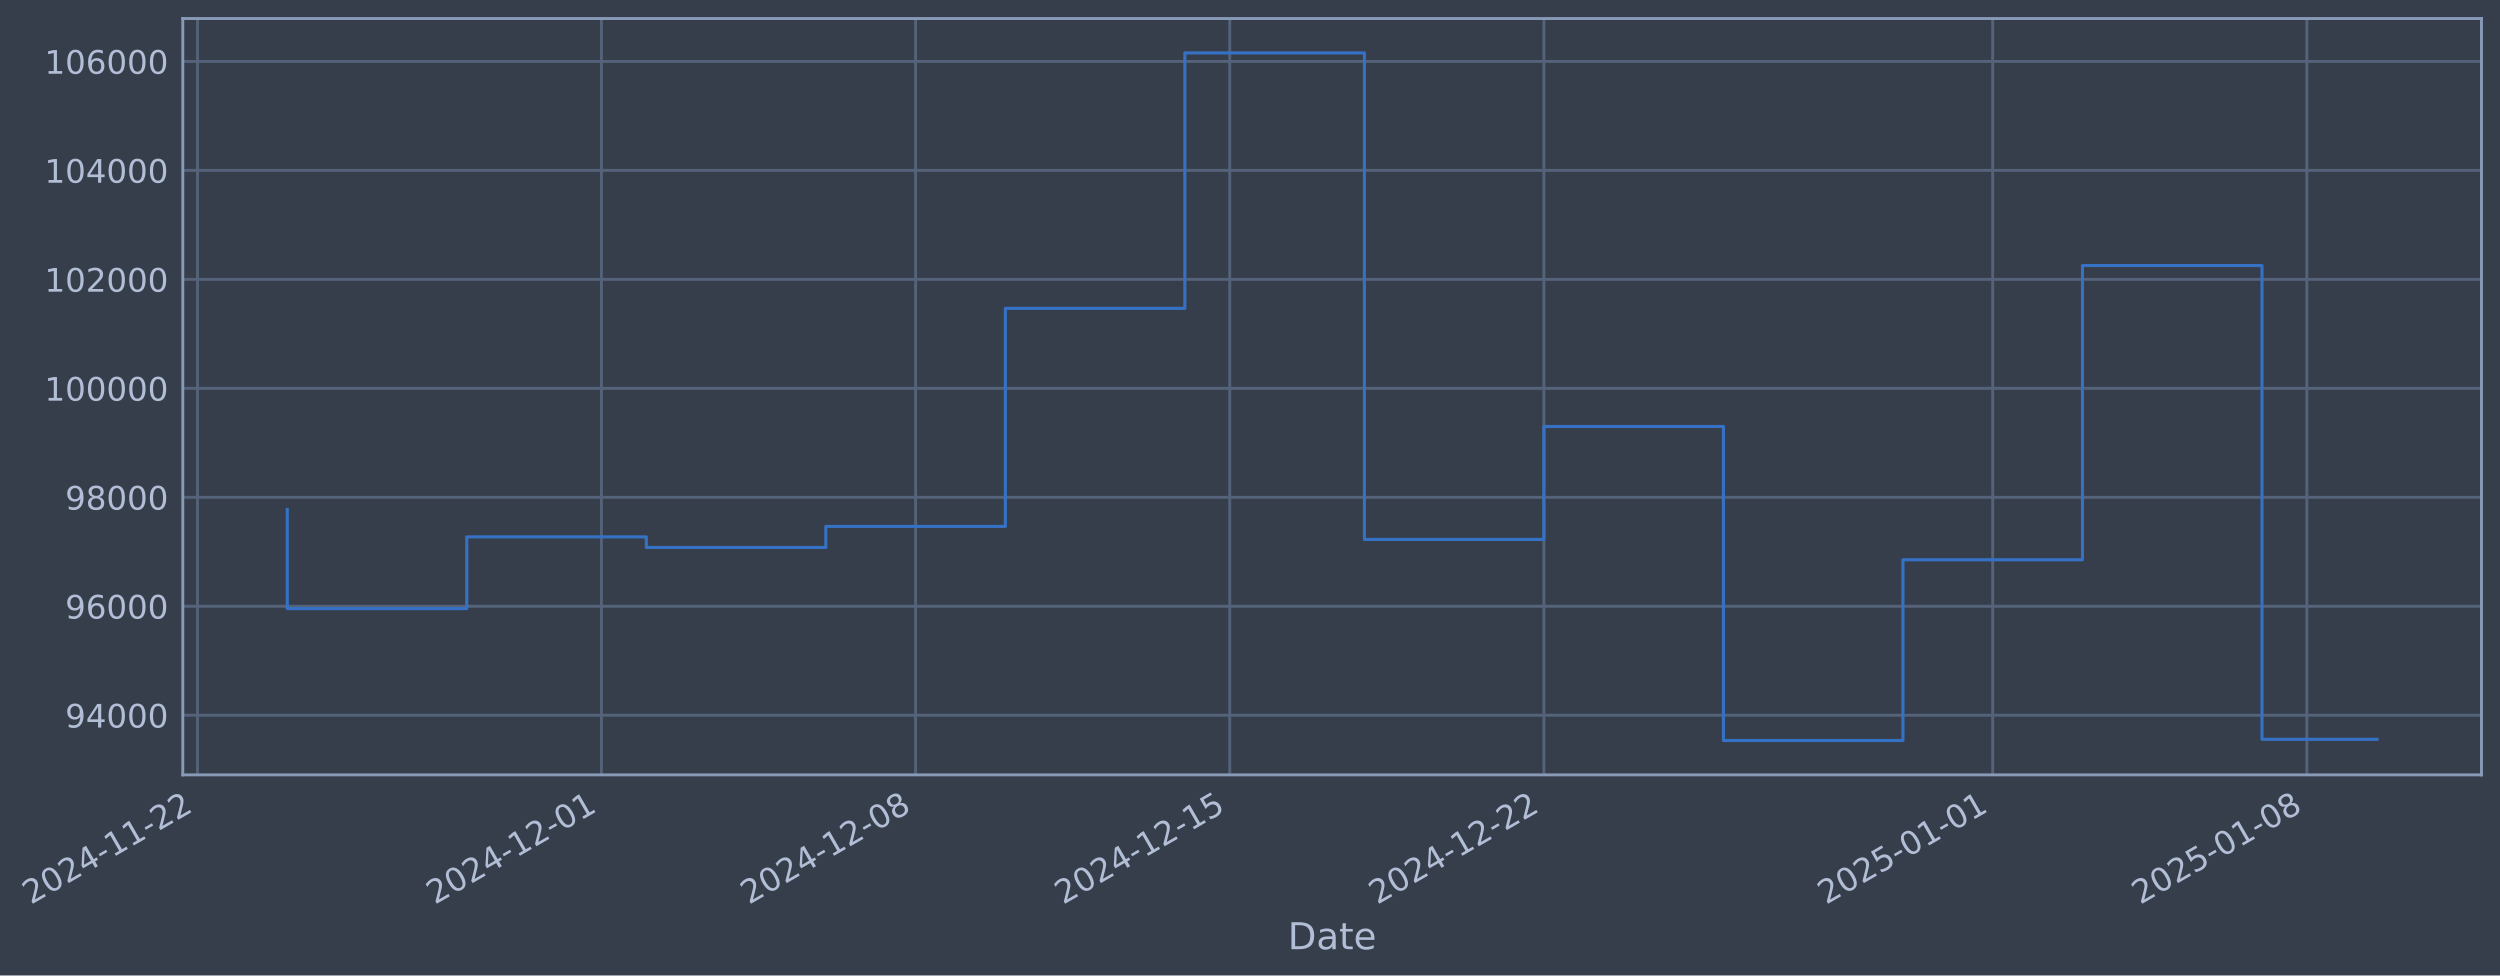
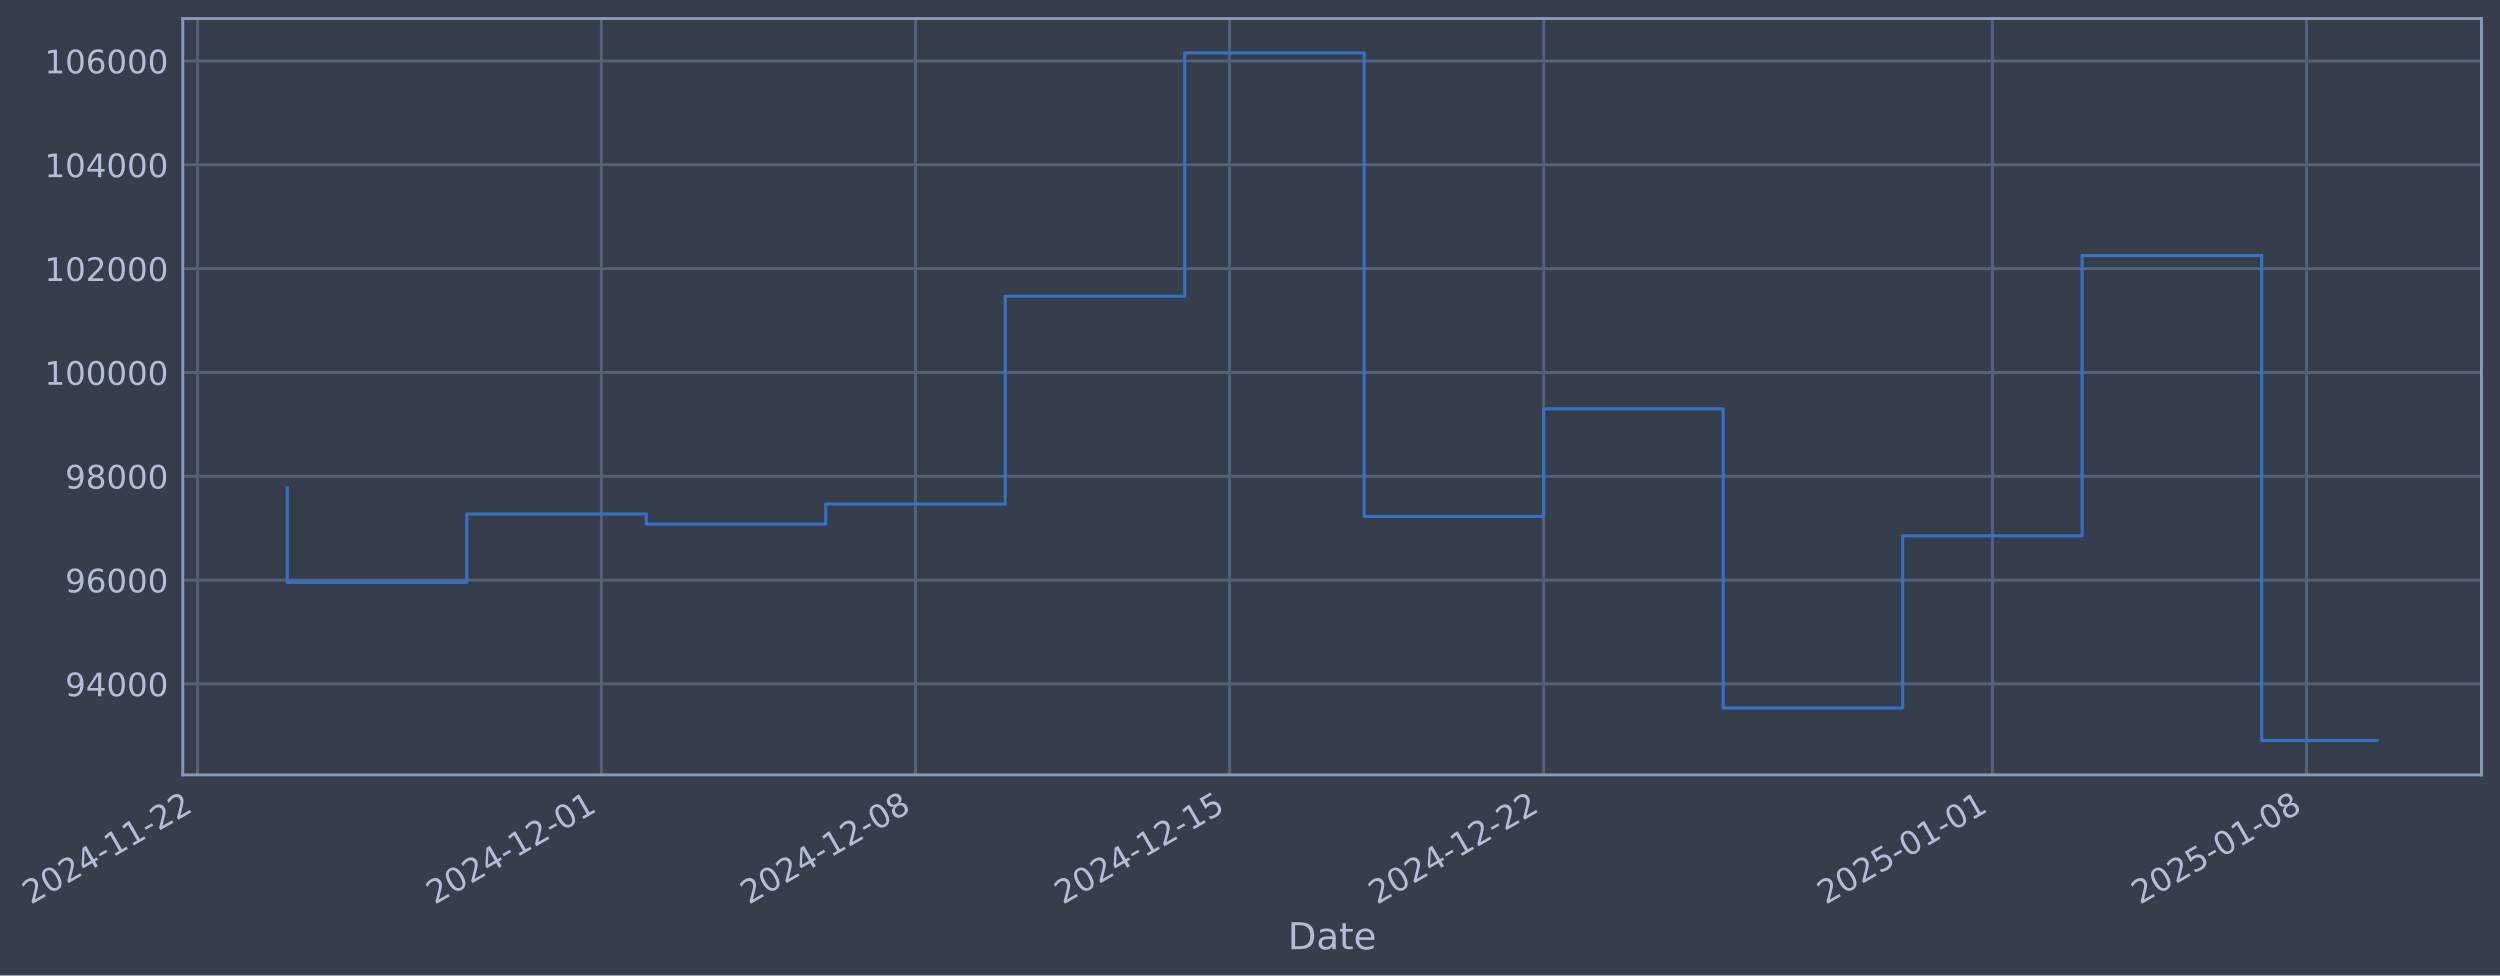
- <svg xmlns="http://www.w3.org/2000/svg" xmlns:xlink="http://www.w3.org/1999/xlink" width="970.993pt" height="378.87pt" viewBox="0 0 970.993 378.87" version="1.1">
+ <svg xmlns="http://www.w3.org/2000/svg" xmlns:xlink="http://www.w3.org/1999/xlink" width="970.987pt" height="378.87pt" viewBox="0 0 970.987 378.87" version="1.1">
  <defs>
    <style type="text/css">*{stroke-linejoin: round; stroke-linecap: butt}</style>
  </defs>
  <g id="figure_1">
    <g id="patch_1">
-       <path d="M 0 378.87  L 970.993 378.87  L 970.993 0  L 0 0  z " style="fill: #373e4b" />
+       <path d="M 0 378.87  L 970.987 378.87  L 970.987 0  L 0 0  z " style="fill: #373e4b" />
    </g>
    <g id="axes_1">
      <g id="patch_2">
-         <path d="M 70.993 300.96  L 963.793 300.96  L 963.793 7.2  L 70.993 7.2  z " style="fill: #373e4b" />
+         <path d="M 70.987 300.96  L 963.787 300.96  L 963.787 7.2  L 70.987 7.2  z " style="fill: #373e4b" />
      </g>
      <g id="matplotlib.axis_1">
        <g id="xtick_1">
          <g id="line2d_1">
-             <path d="M 76.713 300.96  L 76.713 7.2  " clip-path="url(#p2dddb38627)" style="fill: none; stroke: #546379; stroke-width: 1.12; stroke-linecap: square" />
+             <path d="M 76.713 300.96  L 76.713 7.2  " clip-path="url(#p83d8ff306b)" style="fill: none; stroke: #546379; stroke-width: 1.12; stroke-linecap: square" />
          </g>
          <g id="line2d_2" />
          <g id="text_1">
            <g style="fill: #b1bed6" transform="translate(11.98702 351.4642) rotate(-30) scale(0.126 -0.126)">
              <defs>
                <path id="DejaVuSans-32" d="M 1228 531  L 3431 531  L 3431 0  L 469 0  L 469 531  Q 828 903 1448 1529  Q 2069 2156 2228 2338  Q 2531 2678 2651 2914  Q 2772 3150 2772 3378  Q 2772 3750 2511 3984  Q 2250 4219 1831 4219  Q 1534 4219 1204 4116  Q 875 4013 500 3803  L 500 4441  Q 881 4594 1212 4672  Q 1544 4750 1819 4750  Q 2544 4750 2975 4387  Q 3406 4025 3406 3419  Q 3406 3131 3298 2873  Q 3191 2616 2906 2266  Q 2828 2175 2409 1742  Q 1991 1309 1228 531  z " transform="scale(0.015625)" />
                <path id="DejaVuSans-30" d="M 2034 4250  Q 1547 4250 1301 3770  Q 1056 3291 1056 2328  Q 1056 1369 1301 889  Q 1547 409 2034 409  Q 2525 409 2770 889  Q 3016 1369 3016 2328  Q 3016 3291 2770 3770  Q 2525 4250 2034 4250  z M 2034 4750  Q 2819 4750 3233 4129  Q 3647 3509 3647 2328  Q 3647 1150 3233 529  Q 2819 -91 2034 -91  Q 1250 -91 836 529  Q 422 1150 422 2328  Q 422 3509 836 4129  Q 1250 4750 2034 4750  z " transform="scale(0.015625)" />
                <path id="DejaVuSans-34" d="M 2419 4116  L 825 1625  L 2419 1625  L 2419 4116  z M 2253 4666  L 3047 4666  L 3047 1625  L 3713 1625  L 3713 1100  L 3047 1100  L 3047 0  L 2419 0  L 2419 1100  L 313 1100  L 313 1709  L 2253 4666  z " transform="scale(0.015625)" />
                <path id="DejaVuSans-2d" d="M 313 2009  L 1997 2009  L 1997 1497  L 313 1497  L 313 2009  z " transform="scale(0.015625)" />
                <path id="DejaVuSans-31" d="M 794 531  L 1825 531  L 1825 4091  L 703 3866  L 703 4441  L 1819 4666  L 2450 4666  L 2450 531  L 3481 531  L 3481 0  L 794 0  L 794 531  z " transform="scale(0.015625)" />
              </defs>
              <use xlink:href="#DejaVuSans-32" />
              <use xlink:href="#DejaVuSans-30" transform="translate(63.62305 0)" />
              <use xlink:href="#DejaVuSans-32" transform="translate(127.2461 0)" />
              <use xlink:href="#DejaVuSans-34" transform="translate(190.8691 0)" />
              <use xlink:href="#DejaVuSans-2d" transform="translate(254.4922 0)" />
              <use xlink:href="#DejaVuSans-31" transform="translate(290.5762 0)" />
              <use xlink:href="#DejaVuSans-31" transform="translate(354.1992 0)" />
              <use xlink:href="#DejaVuSans-2d" transform="translate(417.8223 0)" />
              <use xlink:href="#DejaVuSans-32" transform="translate(453.9062 0)" />
              <use xlink:href="#DejaVuSans-32" transform="translate(517.5293 0)" />
            </g>
          </g>
        </g>
        <g id="xtick_2">
          <g id="line2d_3">
-             <path d="M 233.594 300.96  L 233.594 7.2  " clip-path="url(#p2dddb38627)" style="fill: none; stroke: #546379; stroke-width: 1.12; stroke-linecap: square" />
+             <path d="M 233.566 300.96  L 233.566 7.2  " clip-path="url(#p83d8ff306b)" style="fill: none; stroke: #546379; stroke-width: 1.12; stroke-linecap: square" />
          </g>
          <g id="line2d_4" />
          <g id="text_2">
-             <g style="fill: #b1bed6" transform="translate(168.8681 351.4642) rotate(-30) scale(0.126 -0.126)">
+             <g style="fill: #b1bed6" transform="translate(168.8409 351.4642) rotate(-30) scale(0.126 -0.126)">
              <use xlink:href="#DejaVuSans-32" />
              <use xlink:href="#DejaVuSans-30" transform="translate(63.62305 0)" />
              <use xlink:href="#DejaVuSans-32" transform="translate(127.2461 0)" />
              <use xlink:href="#DejaVuSans-34" transform="translate(190.8691 0)" />
              <use xlink:href="#DejaVuSans-2d" transform="translate(254.4922 0)" />
              <use xlink:href="#DejaVuSans-31" transform="translate(290.5762 0)" />
              <use xlink:href="#DejaVuSans-32" transform="translate(354.1992 0)" />
              <use xlink:href="#DejaVuSans-2d" transform="translate(417.8223 0)" />
              <use xlink:href="#DejaVuSans-30" transform="translate(453.9062 0)" />
              <use xlink:href="#DejaVuSans-31" transform="translate(517.5293 0)" />
            </g>
          </g>
        </g>
        <g id="xtick_3">
          <g id="line2d_5">
-             <path d="M 355.612 300.96  L 355.612 7.2  " clip-path="url(#p2dddb38627)" style="fill: none; stroke: #546379; stroke-width: 1.12; stroke-linecap: square" />
+             <path d="M 355.564 300.96  L 355.564 7.2  " clip-path="url(#p83d8ff306b)" style="fill: none; stroke: #546379; stroke-width: 1.12; stroke-linecap: square" />
          </g>
          <g id="line2d_6" />
          <g id="text_3">
-             <g style="fill: #b1bed6" transform="translate(290.8867 351.4642) rotate(-30) scale(0.126 -0.126)">
+             <g style="fill: #b1bed6" transform="translate(290.8383 351.4642) rotate(-30) scale(0.126 -0.126)">
              <defs>
                <path id="DejaVuSans-38" d="M 2034 2216  Q 1584 2216 1326 1975  Q 1069 1734 1069 1313  Q 1069 891 1326 650  Q 1584 409 2034 409  Q 2484 409 2743 651  Q 3003 894 3003 1313  Q 3003 1734 2745 1975  Q 2488 2216 2034 2216  z M 1403 2484  Q 997 2584 770 2862  Q 544 3141 544 3541  Q 544 4100 942 4425  Q 1341 4750 2034 4750  Q 2731 4750 3128 4425  Q 3525 4100 3525 3541  Q 3525 3141 3298 2862  Q 3072 2584 2669 2484  Q 3125 2378 3379 2068  Q 3634 1759 3634 1313  Q 3634 634 3220 271  Q 2806 -91 2034 -91  Q 1263 -91 848 271  Q 434 634 434 1313  Q 434 1759 690 2068  Q 947 2378 1403 2484  z M 1172 3481  Q 1172 3119 1398 2916  Q 1625 2713 2034 2713  Q 2441 2713 2670 2916  Q 2900 3119 2900 3481  Q 2900 3844 2670 4047  Q 2441 4250 2034 4250  Q 1625 4250 1398 4047  Q 1172 3844 1172 3481  z " transform="scale(0.015625)" />
              </defs>
              <use xlink:href="#DejaVuSans-32" />
              <use xlink:href="#DejaVuSans-30" transform="translate(63.62305 0)" />
              <use xlink:href="#DejaVuSans-32" transform="translate(127.2461 0)" />
              <use xlink:href="#DejaVuSans-34" transform="translate(190.8691 0)" />
              <use xlink:href="#DejaVuSans-2d" transform="translate(254.4922 0)" />
              <use xlink:href="#DejaVuSans-31" transform="translate(290.5762 0)" />
              <use xlink:href="#DejaVuSans-32" transform="translate(354.1992 0)" />
              <use xlink:href="#DejaVuSans-2d" transform="translate(417.8223 0)" />
              <use xlink:href="#DejaVuSans-30" transform="translate(453.9062 0)" />
              <use xlink:href="#DejaVuSans-38" transform="translate(517.5293 0)" />
            </g>
          </g>
        </g>
        <g id="xtick_4">
          <g id="line2d_7">
-             <path d="M 477.631 300.96  L 477.631 7.2  " clip-path="url(#p2dddb38627)" style="fill: none; stroke: #546379; stroke-width: 1.12; stroke-linecap: square" />
+             <path d="M 477.561 300.96  L 477.561 7.2  " clip-path="url(#p83d8ff306b)" style="fill: none; stroke: #546379; stroke-width: 1.12; stroke-linecap: square" />
          </g>
          <g id="line2d_8" />
          <g id="text_4">
-             <g style="fill: #b1bed6" transform="translate(412.9053 351.4642) rotate(-30) scale(0.126 -0.126)">
+             <g style="fill: #b1bed6" transform="translate(412.8357 351.4642) rotate(-30) scale(0.126 -0.126)">
              <defs>
                <path id="DejaVuSans-35" d="M 691 4666  L 3169 4666  L 3169 4134  L 1269 4134  L 1269 2991  Q 1406 3038 1543 3061  Q 1681 3084 1819 3084  Q 2600 3084 3056 2656  Q 3513 2228 3513 1497  Q 3513 744 3044 326  Q 2575 -91 1722 -91  Q 1428 -91 1123 -41  Q 819 9 494 109  L 494 744  Q 775 591 1075 516  Q 1375 441 1709 441  Q 2250 441 2565 725  Q 2881 1009 2881 1497  Q 2881 1984 2565 2268  Q 2250 2553 1709 2553  Q 1456 2553 1204 2497  Q 953 2441 691 2322  L 691 4666  z " transform="scale(0.015625)" />
              </defs>
              <use xlink:href="#DejaVuSans-32" />
              <use xlink:href="#DejaVuSans-30" transform="translate(63.62305 0)" />
              <use xlink:href="#DejaVuSans-32" transform="translate(127.2461 0)" />
              <use xlink:href="#DejaVuSans-34" transform="translate(190.8691 0)" />
              <use xlink:href="#DejaVuSans-2d" transform="translate(254.4922 0)" />
              <use xlink:href="#DejaVuSans-31" transform="translate(290.5762 0)" />
              <use xlink:href="#DejaVuSans-32" transform="translate(354.1992 0)" />
              <use xlink:href="#DejaVuSans-2d" transform="translate(417.8223 0)" />
              <use xlink:href="#DejaVuSans-31" transform="translate(453.9062 0)" />
              <use xlink:href="#DejaVuSans-35" transform="translate(517.5293 0)" />
            </g>
          </g>
        </g>
        <g id="xtick_5">
          <g id="line2d_9">
-             <path d="M 599.649 300.96  L 599.649 7.2  " clip-path="url(#p2dddb38627)" style="fill: none; stroke: #546379; stroke-width: 1.12; stroke-linecap: square" />
+             <path d="M 599.559 300.96  L 599.559 7.2  " clip-path="url(#p83d8ff306b)" style="fill: none; stroke: #546379; stroke-width: 1.12; stroke-linecap: square" />
          </g>
          <g id="line2d_10" />
          <g id="text_5">
-             <g style="fill: #b1bed6" transform="translate(534.9239 351.4642) rotate(-30) scale(0.126 -0.126)">
+             <g style="fill: #b1bed6" transform="translate(534.8332 351.4642) rotate(-30) scale(0.126 -0.126)">
              <use xlink:href="#DejaVuSans-32" />
              <use xlink:href="#DejaVuSans-30" transform="translate(63.62305 0)" />
              <use xlink:href="#DejaVuSans-32" transform="translate(127.2461 0)" />
              <use xlink:href="#DejaVuSans-34" transform="translate(190.8691 0)" />
              <use xlink:href="#DejaVuSans-2d" transform="translate(254.4922 0)" />
              <use xlink:href="#DejaVuSans-31" transform="translate(290.5762 0)" />
              <use xlink:href="#DejaVuSans-32" transform="translate(354.1992 0)" />
              <use xlink:href="#DejaVuSans-2d" transform="translate(417.8223 0)" />
              <use xlink:href="#DejaVuSans-32" transform="translate(453.9062 0)" />
              <use xlink:href="#DejaVuSans-32" transform="translate(517.5293 0)" />
            </g>
          </g>
        </g>
        <g id="xtick_6">
          <g id="line2d_11">
-             <path d="M 773.962 300.96  L 773.962 7.2  " clip-path="url(#p2dddb38627)" style="fill: none; stroke: #546379; stroke-width: 1.12; stroke-linecap: square" />
+             <path d="M 773.841 300.96  L 773.841 7.2  " clip-path="url(#p83d8ff306b)" style="fill: none; stroke: #546379; stroke-width: 1.12; stroke-linecap: square" />
          </g>
          <g id="line2d_12" />
          <g id="text_6">
-             <g style="fill: #b1bed6" transform="translate(709.2362 351.4642) rotate(-30) scale(0.126 -0.126)">
+             <g style="fill: #b1bed6" transform="translate(709.1152 351.4642) rotate(-30) scale(0.126 -0.126)">
              <use xlink:href="#DejaVuSans-32" />
              <use xlink:href="#DejaVuSans-30" transform="translate(63.62305 0)" />
              <use xlink:href="#DejaVuSans-32" transform="translate(127.2461 0)" />
              <use xlink:href="#DejaVuSans-35" transform="translate(190.8691 0)" />
              <use xlink:href="#DejaVuSans-2d" transform="translate(254.4922 0)" />
              <use xlink:href="#DejaVuSans-30" transform="translate(290.5762 0)" />
              <use xlink:href="#DejaVuSans-31" transform="translate(354.1992 0)" />
              <use xlink:href="#DejaVuSans-2d" transform="translate(417.8223 0)" />
              <use xlink:href="#DejaVuSans-30" transform="translate(453.9062 0)" />
              <use xlink:href="#DejaVuSans-31" transform="translate(517.5293 0)" />
            </g>
          </g>
        </g>
        <g id="xtick_7">
          <g id="line2d_13">
-             <path d="M 895.98 300.96  L 895.98 7.2  " clip-path="url(#p2dddb38627)" style="fill: none; stroke: #546379; stroke-width: 1.12; stroke-linecap: square" />
+             <path d="M 895.838 300.96  L 895.838 7.2  " clip-path="url(#p83d8ff306b)" style="fill: none; stroke: #546379; stroke-width: 1.12; stroke-linecap: square" />
          </g>
          <g id="line2d_14" />
          <g id="text_7">
-             <g style="fill: #b1bed6" transform="translate(831.2548 351.4642) rotate(-30) scale(0.126 -0.126)">
+             <g style="fill: #b1bed6" transform="translate(831.1127 351.4642) rotate(-30) scale(0.126 -0.126)">
              <use xlink:href="#DejaVuSans-32" />
              <use xlink:href="#DejaVuSans-30" transform="translate(63.62305 0)" />
              <use xlink:href="#DejaVuSans-32" transform="translate(127.2461 0)" />
              <use xlink:href="#DejaVuSans-35" transform="translate(190.8691 0)" />
              <use xlink:href="#DejaVuSans-2d" transform="translate(254.4922 0)" />
              <use xlink:href="#DejaVuSans-30" transform="translate(290.5762 0)" />
              <use xlink:href="#DejaVuSans-31" transform="translate(354.1992 0)" />
              <use xlink:href="#DejaVuSans-2d" transform="translate(417.8223 0)" />
              <use xlink:href="#DejaVuSans-30" transform="translate(453.9062 0)" />
              <use xlink:href="#DejaVuSans-38" transform="translate(517.5293 0)" />
            </g>
          </g>
        </g>
        <g id="text_8">
-           <g style="fill: #b1bed6" transform="translate(500.184 368.6753) scale(0.144 -0.144)">
+           <g style="fill: #b1bed6" transform="translate(500.178 368.6753) scale(0.144 -0.144)">
            <defs>
              <path id="DejaVuSans-44" d="M 1259 4147  L 1259 519  L 2022 519  Q 2988 519 3436 956  Q 3884 1394 3884 2338  Q 3884 3275 3436 3711  Q 2988 4147 2022 4147  L 1259 4147  z M 628 4666  L 1925 4666  Q 3281 4666 3915 4102  Q 4550 3538 4550 2338  Q 4550 1131 3912 565  Q 3275 0 1925 0  L 628 0  L 628 4666  z " transform="scale(0.015625)" />
              <path id="DejaVuSans-61" d="M 2194 1759  Q 1497 1759 1228 1600  Q 959 1441 959 1056  Q 959 750 1161 570  Q 1363 391 1709 391  Q 2188 391 2477 730  Q 2766 1069 2766 1631  L 2766 1759  L 2194 1759  z M 3341 1997  L 3341 0  L 2766 0  L 2766 531  Q 2569 213 2275 61  Q 1981 -91 1556 -91  Q 1019 -91 701 211  Q 384 513 384 1019  Q 384 1609 779 1909  Q 1175 2209 1959 2209  L 2766 2209  L 2766 2266  Q 2766 2663 2505 2880  Q 2244 3097 1772 3097  Q 1472 3097 1187 3025  Q 903 2953 641 2809  L 641 3341  Q 956 3463 1253 3523  Q 1550 3584 1831 3584  Q 2591 3584 2966 3190  Q 3341 2797 3341 1997  z " transform="scale(0.015625)" />
              <path id="DejaVuSans-74" d="M 1172 4494  L 1172 3500  L 2356 3500  L 2356 3053  L 1172 3053  L 1172 1153  Q 1172 725 1289 603  Q 1406 481 1766 481  L 2356 481  L 2356 0  L 1766 0  Q 1100 0 847 248  Q 594 497 594 1153  L 594 3053  L 172 3053  L 172 3500  L 594 3500  L 594 4494  L 1172 4494  z " transform="scale(0.015625)" />
              <path id="DejaVuSans-65" d="M 3597 1894  L 3597 1613  L 953 1613  Q 991 1019 1311 708  Q 1631 397 2203 397  Q 2534 397 2845 478  Q 3156 559 3463 722  L 3463 178  Q 3153 47 2828 -22  Q 2503 -91 2169 -91  Q 1331 -91 842 396  Q 353 884 353 1716  Q 353 2575 817 3079  Q 1281 3584 2069 3584  Q 2775 3584 3186 3129  Q 3597 2675 3597 1894  z M 3022 2063  Q 3016 2534 2758 2815  Q 2500 3097 2075 3097  Q 1594 3097 1305 2825  Q 1016 2553 972 2059  L 3022 2063  z " transform="scale(0.015625)" />
            </defs>
            <use xlink:href="#DejaVuSans-44" />
            <use xlink:href="#DejaVuSans-61" transform="translate(77.00195 0)" />
            <use xlink:href="#DejaVuSans-74" transform="translate(138.2812 0)" />
            <use xlink:href="#DejaVuSans-65" transform="translate(177.4902 0)" />
          </g>
        </g>
      </g>
      <g id="matplotlib.axis_2">
        <g id="ytick_1">
          <g id="line2d_15">
-             <path d="M 70.993 277.797  L 963.793 277.797  " clip-path="url(#p2dddb38627)" style="fill: none; stroke: #546379; stroke-width: 1.12; stroke-linecap: square" />
+             <path d="M 70.987 265.629  L 963.787 265.629  " clip-path="url(#p83d8ff306b)" style="fill: none; stroke: #546379; stroke-width: 1.12; stroke-linecap: square" />
          </g>
          <g id="line2d_16" />
          <g id="text_9">
-             <g style="fill: #b1bed6" transform="translate(25.30942 282.5841) scale(0.126 -0.126)">
+             <g style="fill: #b1bed6" transform="translate(25.30337 270.4163) scale(0.126 -0.126)">
              <defs>
                <path id="DejaVuSans-39" d="M 703 97  L 703 672  Q 941 559 1184 500  Q 1428 441 1663 441  Q 2288 441 2617 861  Q 2947 1281 2994 2138  Q 2813 1869 2534 1725  Q 2256 1581 1919 1581  Q 1219 1581 811 2004  Q 403 2428 403 3163  Q 403 3881 828 4315  Q 1253 4750 1959 4750  Q 2769 4750 3195 4129  Q 3622 3509 3622 2328  Q 3622 1225 3098 567  Q 2575 -91 1691 -91  Q 1453 -91 1209 -44  Q 966 3 703 97  z M 1959 2075  Q 2384 2075 2632 2365  Q 2881 2656 2881 3163  Q 2881 3666 2632 3958  Q 2384 4250 1959 4250  Q 1534 4250 1286 3958  Q 1038 3666 1038 3163  Q 1038 2656 1286 2365  Q 1534 2075 1959 2075  z " transform="scale(0.015625)" />
              </defs>
              <use xlink:href="#DejaVuSans-39" />
              <use xlink:href="#DejaVuSans-34" transform="translate(63.62305 0)" />
              <use xlink:href="#DejaVuSans-30" transform="translate(127.2461 0)" />
              <use xlink:href="#DejaVuSans-30" transform="translate(190.8691 0)" />
              <use xlink:href="#DejaVuSans-30" transform="translate(254.4922 0)" />
            </g>
          </g>
        </g>
        <g id="ytick_2">
          <g id="line2d_17">
-             <path d="M 70.993 235.473  L 963.793 235.473  " clip-path="url(#p2dddb38627)" style="fill: none; stroke: #546379; stroke-width: 1.12; stroke-linecap: square" />
+             <path d="M 70.987 225.307  L 963.787 225.307  " clip-path="url(#p83d8ff306b)" style="fill: none; stroke: #546379; stroke-width: 1.12; stroke-linecap: square" />
          </g>
          <g id="line2d_18" />
          <g id="text_10">
-             <g style="fill: #b1bed6" transform="translate(25.30942 240.2602) scale(0.126 -0.126)">
+             <g style="fill: #b1bed6" transform="translate(25.30337 230.0944) scale(0.126 -0.126)">
              <defs>
                <path id="DejaVuSans-36" d="M 2113 2584  Q 1688 2584 1439 2293  Q 1191 2003 1191 1497  Q 1191 994 1439 701  Q 1688 409 2113 409  Q 2538 409 2786 701  Q 3034 994 3034 1497  Q 3034 2003 2786 2293  Q 2538 2584 2113 2584  z M 3366 4563  L 3366 3988  Q 3128 4100 2886 4159  Q 2644 4219 2406 4219  Q 1781 4219 1451 3797  Q 1122 3375 1075 2522  Q 1259 2794 1537 2939  Q 1816 3084 2150 3084  Q 2853 3084 3261 2657  Q 3669 2231 3669 1497  Q 3669 778 3244 343  Q 2819 -91 2113 -91  Q 1303 -91 875 529  Q 447 1150 447 2328  Q 447 3434 972 4092  Q 1497 4750 2381 4750  Q 2619 4750 2861 4703  Q 3103 4656 3366 4563  z " transform="scale(0.015625)" />
              </defs>
              <use xlink:href="#DejaVuSans-39" />
              <use xlink:href="#DejaVuSans-36" transform="translate(63.62305 0)" />
              <use xlink:href="#DejaVuSans-30" transform="translate(127.2461 0)" />
              <use xlink:href="#DejaVuSans-30" transform="translate(190.8691 0)" />
              <use xlink:href="#DejaVuSans-30" transform="translate(254.4922 0)" />
            </g>
          </g>
        </g>
        <g id="ytick_3">
          <g id="line2d_19">
-             <path d="M 70.993 193.149  L 963.793 193.149  " clip-path="url(#p2dddb38627)" style="fill: none; stroke: #546379; stroke-width: 1.12; stroke-linecap: square" />
+             <path d="M 70.987 184.986  L 963.787 184.986  " clip-path="url(#p83d8ff306b)" style="fill: none; stroke: #546379; stroke-width: 1.12; stroke-linecap: square" />
          </g>
          <g id="line2d_20" />
          <g id="text_11">
-             <g style="fill: #b1bed6" transform="translate(25.30942 197.9364) scale(0.126 -0.126)">
+             <g style="fill: #b1bed6" transform="translate(25.30337 189.7725) scale(0.126 -0.126)">
              <use xlink:href="#DejaVuSans-39" />
              <use xlink:href="#DejaVuSans-38" transform="translate(63.62305 0)" />
              <use xlink:href="#DejaVuSans-30" transform="translate(127.2461 0)" />
              <use xlink:href="#DejaVuSans-30" transform="translate(190.8691 0)" />
              <use xlink:href="#DejaVuSans-30" transform="translate(254.4922 0)" />
            </g>
          </g>
        </g>
        <g id="ytick_4">
          <g id="line2d_21">
-             <path d="M 70.993 150.826  L 963.793 150.826  " clip-path="url(#p2dddb38627)" style="fill: none; stroke: #546379; stroke-width: 1.12; stroke-linecap: square" />
+             <path d="M 70.987 144.664  L 963.787 144.664  " clip-path="url(#p83d8ff306b)" style="fill: none; stroke: #546379; stroke-width: 1.12; stroke-linecap: square" />
          </g>
          <g id="line2d_22" />
          <g id="text_12">
-             <g style="fill: #b1bed6" transform="translate(17.29266 155.6126) scale(0.126 -0.126)">
+             <g style="fill: #b1bed6" transform="translate(17.28662 149.4507) scale(0.126 -0.126)">
              <use xlink:href="#DejaVuSans-31" />
              <use xlink:href="#DejaVuSans-30" transform="translate(63.62305 0)" />
              <use xlink:href="#DejaVuSans-30" transform="translate(127.2461 0)" />
              <use xlink:href="#DejaVuSans-30" transform="translate(190.8691 0)" />
              <use xlink:href="#DejaVuSans-30" transform="translate(254.4922 0)" />
              <use xlink:href="#DejaVuSans-30" transform="translate(318.1152 0)" />
            </g>
          </g>
        </g>
        <g id="ytick_5">
          <g id="line2d_23">
-             <path d="M 70.993 108.502  L 963.793 108.502  " clip-path="url(#p2dddb38627)" style="fill: none; stroke: #546379; stroke-width: 1.12; stroke-linecap: square" />
+             <path d="M 70.987 104.342  L 963.787 104.342  " clip-path="url(#p83d8ff306b)" style="fill: none; stroke: #546379; stroke-width: 1.12; stroke-linecap: square" />
          </g>
          <g id="line2d_24" />
          <g id="text_13">
-             <g style="fill: #b1bed6" transform="translate(17.29266 113.2888) scale(0.126 -0.126)">
+             <g style="fill: #b1bed6" transform="translate(17.28662 109.1288) scale(0.126 -0.126)">
              <use xlink:href="#DejaVuSans-31" />
              <use xlink:href="#DejaVuSans-30" transform="translate(63.62305 0)" />
              <use xlink:href="#DejaVuSans-32" transform="translate(127.2461 0)" />
              <use xlink:href="#DejaVuSans-30" transform="translate(190.8691 0)" />
              <use xlink:href="#DejaVuSans-30" transform="translate(254.4922 0)" />
              <use xlink:href="#DejaVuSans-30" transform="translate(318.1152 0)" />
            </g>
          </g>
        </g>
        <g id="ytick_6">
          <g id="line2d_25">
-             <path d="M 70.993 66.178  L 963.793 66.178  " clip-path="url(#p2dddb38627)" style="fill: none; stroke: #546379; stroke-width: 1.12; stroke-linecap: square" />
+             <path d="M 70.987 64.02  L 963.787 64.02  " clip-path="url(#p83d8ff306b)" style="fill: none; stroke: #546379; stroke-width: 1.12; stroke-linecap: square" />
          </g>
          <g id="line2d_26" />
          <g id="text_14">
-             <g style="fill: #b1bed6" transform="translate(17.29266 70.96502) scale(0.126 -0.126)">
+             <g style="fill: #b1bed6" transform="translate(17.28662 68.80692) scale(0.126 -0.126)">
              <use xlink:href="#DejaVuSans-31" />
              <use xlink:href="#DejaVuSans-30" transform="translate(63.62305 0)" />
              <use xlink:href="#DejaVuSans-34" transform="translate(127.2461 0)" />
              <use xlink:href="#DejaVuSans-30" transform="translate(190.8691 0)" />
              <use xlink:href="#DejaVuSans-30" transform="translate(254.4922 0)" />
              <use xlink:href="#DejaVuSans-30" transform="translate(318.1152 0)" />
            </g>
          </g>
        </g>
        <g id="ytick_7">
          <g id="line2d_27">
-             <path d="M 70.993 23.854  L 963.793 23.854  " clip-path="url(#p2dddb38627)" style="fill: none; stroke: #546379; stroke-width: 1.12; stroke-linecap: square" />
+             <path d="M 70.987 23.698  L 963.787 23.698  " clip-path="url(#p83d8ff306b)" style="fill: none; stroke: #546379; stroke-width: 1.12; stroke-linecap: square" />
          </g>
          <g id="line2d_28" />
          <g id="text_15">
-             <g style="fill: #b1bed6" transform="translate(17.29266 28.64121) scale(0.126 -0.126)">
+             <g style="fill: #b1bed6" transform="translate(17.28662 28.48505) scale(0.126 -0.126)">
              <use xlink:href="#DejaVuSans-31" />
              <use xlink:href="#DejaVuSans-30" transform="translate(63.62305 0)" />
              <use xlink:href="#DejaVuSans-36" transform="translate(127.2461 0)" />
              <use xlink:href="#DejaVuSans-30" transform="translate(190.8691 0)" />
              <use xlink:href="#DejaVuSans-30" transform="translate(254.4922 0)" />
              <use xlink:href="#DejaVuSans-30" transform="translate(318.1152 0)" />
            </g>
          </g>
        </g>
      </g>
      <g id="line2d_29">
-         <path d="M 111.575 197.87  L 111.575 236.383  L 181.3 236.383  L 181.3 208.521  L 251.025 208.521  L 251.025 212.628  L 320.75 212.628  L 320.75 204.459  L 390.475 204.459  L 390.475 119.77  L 460.2 119.77  L 460.2 20.553  L 529.924 20.553  L 529.924 209.517  L 599.649 209.517  L 599.649 165.636  L 669.374 165.636  L 669.374 287.607  L 739.099 287.607  L 739.099 217.409  L 808.824 217.409  L 808.824 103.141  L 878.549 103.141  L 878.549 287.162  L 923.211 287.162  " clip-path="url(#p2dddb38627)" style="fill: none; stroke: #3572c6; stroke-width: 1.2; stroke-linecap: square" />
+         <path d="M 111.569 189.483  L 111.569 226.175  L 181.282 226.175  L 181.282 199.63  L 250.995 199.63  L 250.995 203.543  L 320.707 203.543  L 320.707 195.761  L 390.42 195.761  L 390.42 115.077  L 460.133 115.077  L 460.133 20.553  L 529.846 20.553  L 529.846 200.579  L 599.559 200.579  L 599.559 158.774  L 669.272 158.774  L 669.272 274.975  L 738.984 274.975  L 738.984 208.097  L 808.697 208.097  L 808.697 99.235  L 878.41 99.235  L 878.41 287.607  L 923.205 287.607  " clip-path="url(#p83d8ff306b)" style="fill: none; stroke: #3572c6; stroke-width: 1.2; stroke-linecap: square" />
      </g>
      <g id="patch_3">
-         <path d="M 70.993 300.96  L 70.993 7.2  " style="fill: none; stroke: #899ab8; stroke-width: 1.12; stroke-linejoin: miter; stroke-linecap: square" />
+         <path d="M 70.987 300.96  L 70.987 7.2  " style="fill: none; stroke: #899ab8; stroke-width: 1.12; stroke-linejoin: miter; stroke-linecap: square" />
      </g>
      <g id="patch_4">
-         <path d="M 963.793 300.96  L 963.793 7.2  " style="fill: none; stroke: #899ab8; stroke-width: 1.12; stroke-linejoin: miter; stroke-linecap: square" />
+         <path d="M 963.787 300.96  L 963.787 7.2  " style="fill: none; stroke: #899ab8; stroke-width: 1.12; stroke-linejoin: miter; stroke-linecap: square" />
      </g>
      <g id="patch_5">
-         <path d="M 70.993 300.96  L 963.793 300.96  " style="fill: none; stroke: #899ab8; stroke-width: 1.12; stroke-linejoin: miter; stroke-linecap: square" />
+         <path d="M 70.987 300.96  L 963.787 300.96  " style="fill: none; stroke: #899ab8; stroke-width: 1.12; stroke-linejoin: miter; stroke-linecap: square" />
      </g>
      <g id="patch_6">
-         <path d="M 70.993 7.2  L 963.793 7.2  " style="fill: none; stroke: #899ab8; stroke-width: 1.12; stroke-linejoin: miter; stroke-linecap: square" />
+         <path d="M 70.987 7.2  L 963.787 7.2  " style="fill: none; stroke: #899ab8; stroke-width: 1.12; stroke-linejoin: miter; stroke-linecap: square" />
      </g>
    </g>
  </g>
  <defs>
-     <clipPath id="p2dddb38627">
-       <rect x="70.993" y="7.2" width="892.8" height="293.76" />
+     <clipPath id="p83d8ff306b">
+       <rect x="70.987" y="7.2" width="892.8" height="293.76" />
    </clipPath>
  </defs>
</svg>
